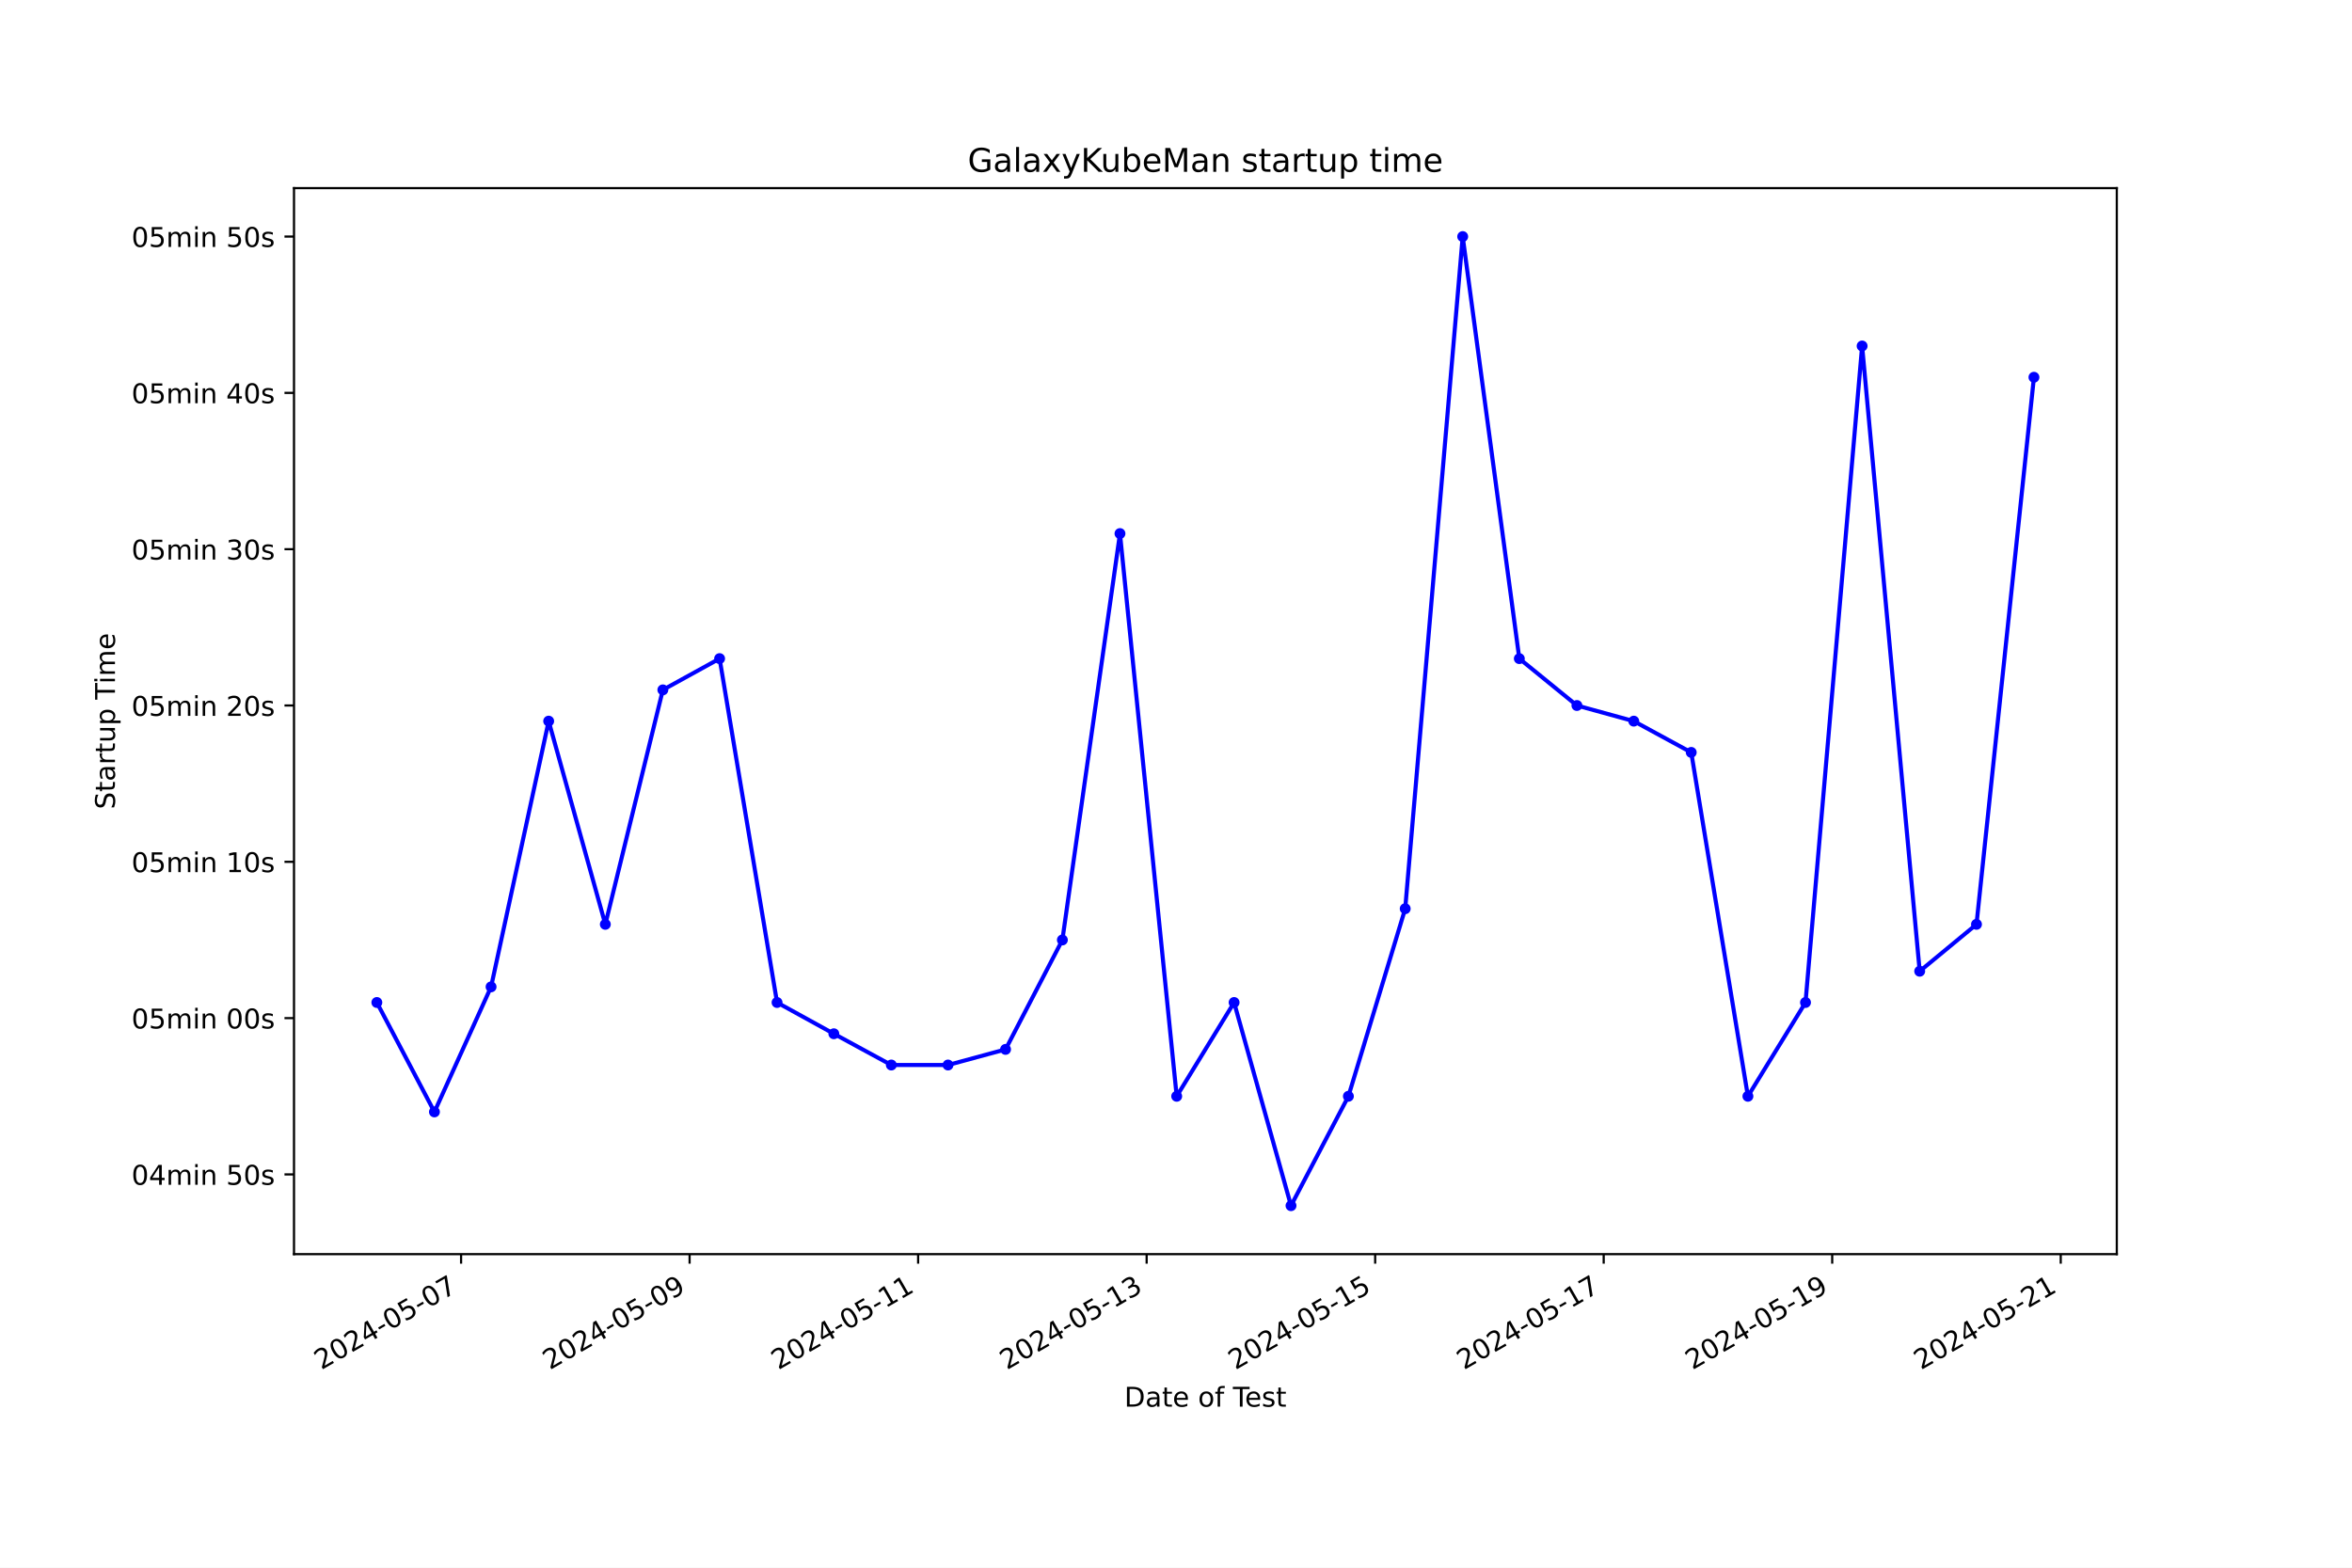
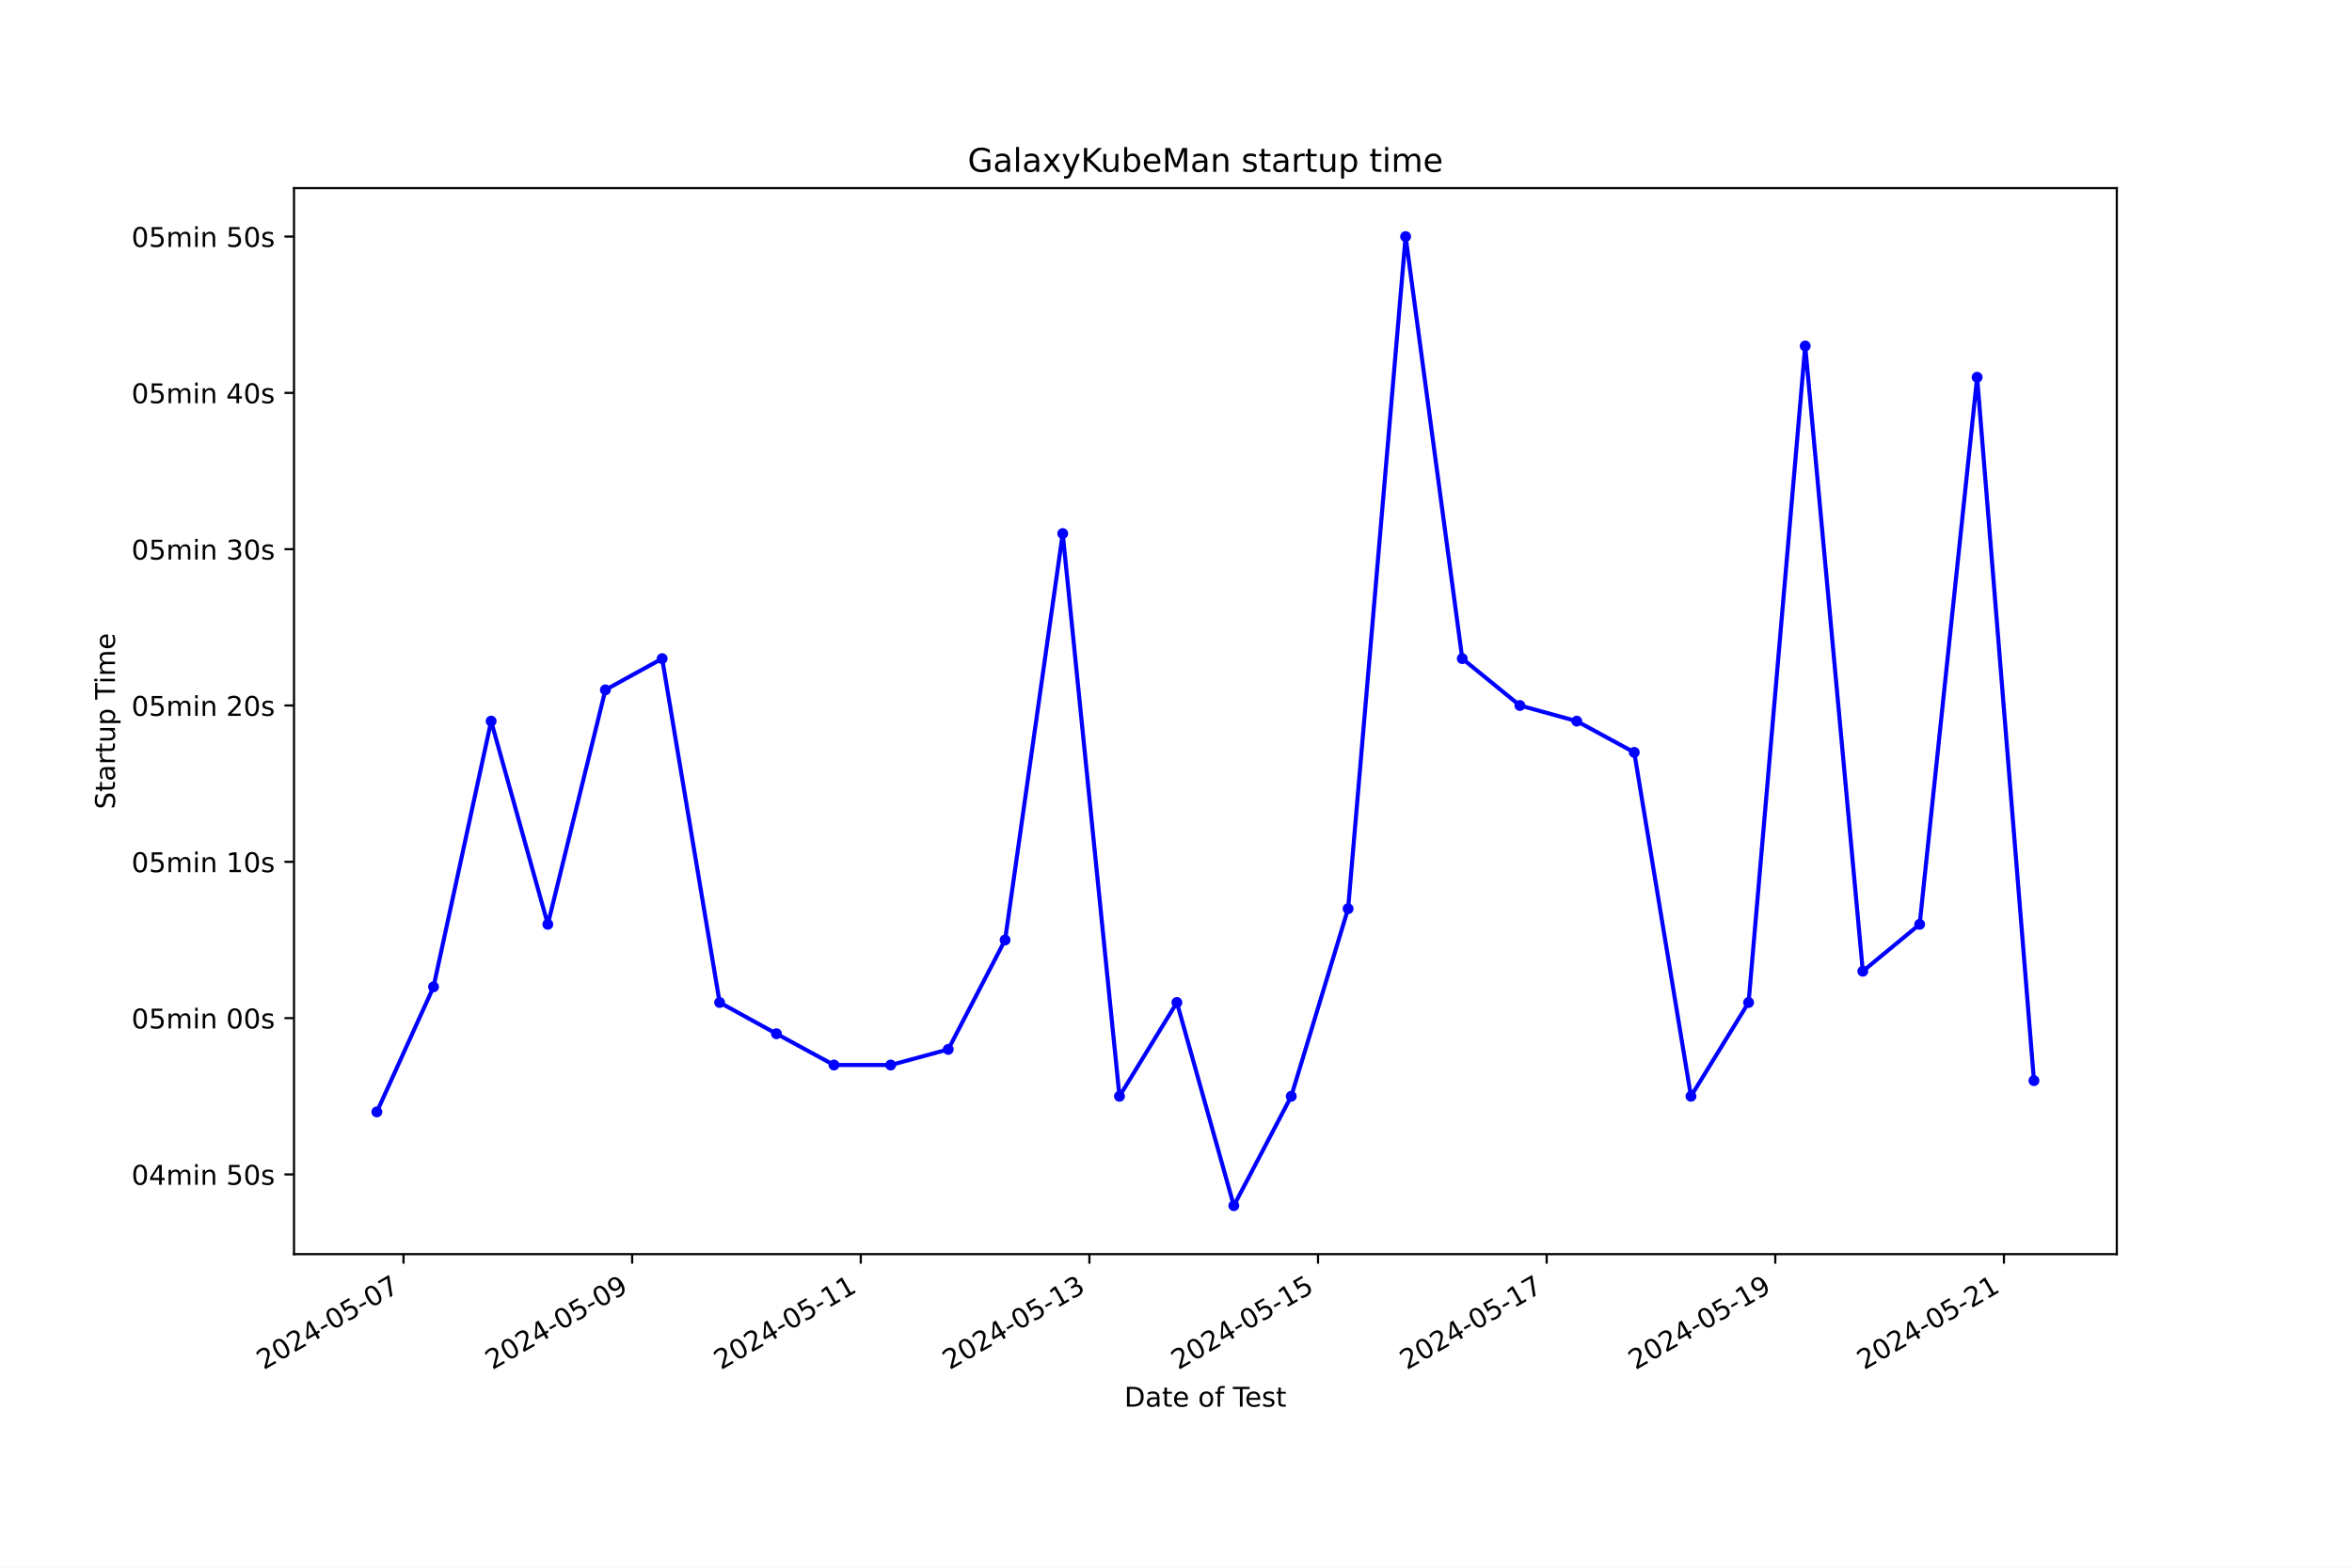
<svg xmlns="http://www.w3.org/2000/svg" xmlns:xlink="http://www.w3.org/1999/xlink" width="864pt" height="576pt" viewBox="0 0 864 576" version="1.1">
  <defs>
    <style type="text/css">*{stroke-linejoin: round; stroke-linecap: butt}</style>
  </defs>
  <g id="figure_1">
    <g id="patch_1">
      <path d="M 0 576  L 864 576  L 864 0  L 0 0  z " style="fill: #ffffff" />
    </g>
    <g id="axes_1">
      <g id="patch_2">
        <path d="M 108 460.8  L 777.6 460.8  L 777.6 69.12  L 108 69.12  z " style="fill: #ffffff" />
      </g>
      <g id="matplotlib.axis_1">
        <g id="xtick_1">
          <g id="line2d_1">
            <defs>
-               <path id="m16aef39659" d="M 0 0  L 0 3.5  " style="stroke: #000000; stroke-width: 0.8" />
+               <path id="m5b029cbe71" d="M 0 0  L 0 3.5  " style="stroke: #000000; stroke-width: 0.8" />
            </defs>
            <g>
-               <use xlink:href="#m16aef39659" x="169.378" y="460.8" style="stroke: #000000; stroke-width: 0.8" />
+               <use xlink:href="#m5b029cbe71" x="148.231" y="460.8" style="stroke: #000000; stroke-width: 0.8" />
            </g>
          </g>
          <g id="text_1">
-             <g transform="translate(118.0086 503.4383) rotate(-30) scale(0.1 -0.1)">
+             <g transform="translate(96.86191 503.4383) rotate(-30) scale(0.1 -0.1)">
              <defs>
                <path id="DejaVuSans-32" d="M 1228 531  L 3431 531  L 3431 0  L 469 0  L 469 531  Q 828 903 1448 1529  Q 2069 2156 2228 2338  Q 2531 2678 2651 2914  Q 2772 3150 2772 3378  Q 2772 3750 2511 3984  Q 2250 4219 1831 4219  Q 1534 4219 1204 4116  Q 875 4013 500 3803  L 500 4441  Q 881 4594 1212 4672  Q 1544 4750 1819 4750  Q 2544 4750 2975 4387  Q 3406 4025 3406 3419  Q 3406 3131 3298 2873  Q 3191 2616 2906 2266  Q 2828 2175 2409 1742  Q 1991 1309 1228 531  z " transform="scale(0.015625)" />
                <path id="DejaVuSans-30" d="M 2034 4250  Q 1547 4250 1301 3770  Q 1056 3291 1056 2328  Q 1056 1369 1301 889  Q 1547 409 2034 409  Q 2525 409 2770 889  Q 3016 1369 3016 2328  Q 3016 3291 2770 3770  Q 2525 4250 2034 4250  z M 2034 4750  Q 2819 4750 3233 4129  Q 3647 3509 3647 2328  Q 3647 1150 3233 529  Q 2819 -91 2034 -91  Q 1250 -91 836 529  Q 422 1150 422 2328  Q 422 3509 836 4129  Q 1250 4750 2034 4750  z " transform="scale(0.015625)" />
                <path id="DejaVuSans-34" d="M 2419 4116  L 825 1625  L 2419 1625  L 2419 4116  z M 2253 4666  L 3047 4666  L 3047 1625  L 3713 1625  L 3713 1100  L 3047 1100  L 3047 0  L 2419 0  L 2419 1100  L 313 1100  L 313 1709  L 2253 4666  z " transform="scale(0.015625)" />
                <path id="DejaVuSans-2d" d="M 313 2009  L 1997 2009  L 1997 1497  L 313 1497  L 313 2009  z " transform="scale(0.015625)" />
                <path id="DejaVuSans-35" d="M 691 4666  L 3169 4666  L 3169 4134  L 1269 4134  L 1269 2991  Q 1406 3038 1543 3061  Q 1681 3084 1819 3084  Q 2600 3084 3056 2656  Q 3513 2228 3513 1497  Q 3513 744 3044 326  Q 2575 -91 1722 -91  Q 1428 -91 1123 -41  Q 819 9 494 109  L 494 744  Q 775 591 1075 516  Q 1375 441 1709 441  Q 2250 441 2565 725  Q 2881 1009 2881 1497  Q 2881 1984 2565 2268  Q 2250 2553 1709 2553  Q 1456 2553 1204 2497  Q 953 2441 691 2322  L 691 4666  z " transform="scale(0.015625)" />
                <path id="DejaVuSans-37" d="M 525 4666  L 3525 4666  L 3525 4397  L 1831 0  L 1172 0  L 2766 4134  L 525 4134  L 525 4666  z " transform="scale(0.015625)" />
              </defs>
              <use xlink:href="#DejaVuSans-32" />
              <use xlink:href="#DejaVuSans-30" x="63.623" />
              <use xlink:href="#DejaVuSans-32" x="127.246" />
              <use xlink:href="#DejaVuSans-34" x="190.869" />
              <use xlink:href="#DejaVuSans-2d" x="254.492" />
              <use xlink:href="#DejaVuSans-30" x="290.576" />
              <use xlink:href="#DejaVuSans-35" x="354.199" />
              <use xlink:href="#DejaVuSans-2d" x="417.822" />
              <use xlink:href="#DejaVuSans-30" x="453.906" />
              <use xlink:href="#DejaVuSans-37" x="517.529" />
            </g>
          </g>
        </g>
        <g id="xtick_2">
          <g id="line2d_2">
            <g>
-               <use xlink:href="#m16aef39659" x="253.324" y="460.8" style="stroke: #000000; stroke-width: 0.8" />
+               <use xlink:href="#m5b029cbe71" x="232.218" y="460.8" style="stroke: #000000; stroke-width: 0.8" />
            </g>
          </g>
          <g id="text_2">
-             <g transform="translate(201.955 503.4383) rotate(-30) scale(0.1 -0.1)">
+             <g transform="translate(180.8482 503.4383) rotate(-30) scale(0.1 -0.1)">
              <defs>
                <path id="DejaVuSans-39" d="M 703 97  L 703 672  Q 941 559 1184 500  Q 1428 441 1663 441  Q 2288 441 2617 861  Q 2947 1281 2994 2138  Q 2813 1869 2534 1725  Q 2256 1581 1919 1581  Q 1219 1581 811 2004  Q 403 2428 403 3163  Q 403 3881 828 4315  Q 1253 4750 1959 4750  Q 2769 4750 3195 4129  Q 3622 3509 3622 2328  Q 3622 1225 3098 567  Q 2575 -91 1691 -91  Q 1453 -91 1209 -44  Q 966 3 703 97  z M 1959 2075  Q 2384 2075 2632 2365  Q 2881 2656 2881 3163  Q 2881 3666 2632 3958  Q 2384 4250 1959 4250  Q 1534 4250 1286 3958  Q 1038 3666 1038 3163  Q 1038 2656 1286 2365  Q 1534 2075 1959 2075  z " transform="scale(0.015625)" />
              </defs>
              <use xlink:href="#DejaVuSans-32" />
              <use xlink:href="#DejaVuSans-30" x="63.623" />
              <use xlink:href="#DejaVuSans-32" x="127.246" />
              <use xlink:href="#DejaVuSans-34" x="190.869" />
              <use xlink:href="#DejaVuSans-2d" x="254.492" />
              <use xlink:href="#DejaVuSans-30" x="290.576" />
              <use xlink:href="#DejaVuSans-35" x="354.199" />
              <use xlink:href="#DejaVuSans-2d" x="417.822" />
              <use xlink:href="#DejaVuSans-30" x="453.906" />
              <use xlink:href="#DejaVuSans-39" x="517.529" />
            </g>
          </g>
        </g>
        <g id="xtick_3">
          <g id="line2d_3">
            <g>
-               <use xlink:href="#m16aef39659" x="337.271" y="460.8" style="stroke: #000000; stroke-width: 0.8" />
+               <use xlink:href="#m5b029cbe71" x="316.204" y="460.8" style="stroke: #000000; stroke-width: 0.8" />
            </g>
          </g>
          <g id="text_3">
-             <g transform="translate(285.9014 503.4383) rotate(-30) scale(0.1 -0.1)">
+             <g transform="translate(264.8345 503.4383) rotate(-30) scale(0.1 -0.1)">
              <defs>
                <path id="DejaVuSans-31" d="M 794 531  L 1825 531  L 1825 4091  L 703 3866  L 703 4441  L 1819 4666  L 2450 4666  L 2450 531  L 3481 531  L 3481 0  L 794 0  L 794 531  z " transform="scale(0.015625)" />
              </defs>
              <use xlink:href="#DejaVuSans-32" />
              <use xlink:href="#DejaVuSans-30" x="63.623" />
              <use xlink:href="#DejaVuSans-32" x="127.246" />
              <use xlink:href="#DejaVuSans-34" x="190.869" />
              <use xlink:href="#DejaVuSans-2d" x="254.492" />
              <use xlink:href="#DejaVuSans-30" x="290.576" />
              <use xlink:href="#DejaVuSans-35" x="354.199" />
              <use xlink:href="#DejaVuSans-2d" x="417.822" />
              <use xlink:href="#DejaVuSans-31" x="453.906" />
              <use xlink:href="#DejaVuSans-31" x="517.529" />
            </g>
          </g>
        </g>
        <g id="xtick_4">
          <g id="line2d_4">
            <g>
-               <use xlink:href="#m16aef39659" x="421.217" y="460.8" style="stroke: #000000; stroke-width: 0.8" />
+               <use xlink:href="#m5b029cbe71" x="400.19" y="460.8" style="stroke: #000000; stroke-width: 0.8" />
            </g>
          </g>
          <g id="text_4">
-             <g transform="translate(369.8479 503.4383) rotate(-30) scale(0.1 -0.1)">
+             <g transform="translate(348.8209 503.4383) rotate(-30) scale(0.1 -0.1)">
              <defs>
                <path id="DejaVuSans-33" d="M 2597 2516  Q 3050 2419 3304 2112  Q 3559 1806 3559 1356  Q 3559 666 3084 287  Q 2609 -91 1734 -91  Q 1441 -91 1130 -33  Q 819 25 488 141  L 488 750  Q 750 597 1062 519  Q 1375 441 1716 441  Q 2309 441 2620 675  Q 2931 909 2931 1356  Q 2931 1769 2642 2001  Q 2353 2234 1838 2234  L 1294 2234  L 1294 2753  L 1863 2753  Q 2328 2753 2575 2939  Q 2822 3125 2822 3475  Q 2822 3834 2567 4026  Q 2313 4219 1838 4219  Q 1578 4219 1281 4162  Q 984 4106 628 3988  L 628 4550  Q 988 4650 1302 4700  Q 1616 4750 1894 4750  Q 2613 4750 3031 4423  Q 3450 4097 3450 3541  Q 3450 3153 3228 2886  Q 3006 2619 2597 2516  z " transform="scale(0.015625)" />
              </defs>
              <use xlink:href="#DejaVuSans-32" />
              <use xlink:href="#DejaVuSans-30" x="63.623" />
              <use xlink:href="#DejaVuSans-32" x="127.246" />
              <use xlink:href="#DejaVuSans-34" x="190.869" />
              <use xlink:href="#DejaVuSans-2d" x="254.492" />
              <use xlink:href="#DejaVuSans-30" x="290.576" />
              <use xlink:href="#DejaVuSans-35" x="354.199" />
              <use xlink:href="#DejaVuSans-2d" x="417.822" />
              <use xlink:href="#DejaVuSans-31" x="453.906" />
              <use xlink:href="#DejaVuSans-33" x="517.529" />
            </g>
          </g>
        </g>
        <g id="xtick_5">
          <g id="line2d_5">
            <g>
-               <use xlink:href="#m16aef39659" x="505.164" y="460.8" style="stroke: #000000; stroke-width: 0.8" />
+               <use xlink:href="#m5b029cbe71" x="484.177" y="460.8" style="stroke: #000000; stroke-width: 0.8" />
            </g>
          </g>
          <g id="text_5">
-             <g transform="translate(453.7943 503.4383) rotate(-30) scale(0.1 -0.1)">
+             <g transform="translate(432.8072 503.4383) rotate(-30) scale(0.1 -0.1)">
              <use xlink:href="#DejaVuSans-32" />
              <use xlink:href="#DejaVuSans-30" x="63.623" />
              <use xlink:href="#DejaVuSans-32" x="127.246" />
              <use xlink:href="#DejaVuSans-34" x="190.869" />
              <use xlink:href="#DejaVuSans-2d" x="254.492" />
              <use xlink:href="#DejaVuSans-30" x="290.576" />
              <use xlink:href="#DejaVuSans-35" x="354.199" />
              <use xlink:href="#DejaVuSans-2d" x="417.822" />
              <use xlink:href="#DejaVuSans-31" x="453.906" />
              <use xlink:href="#DejaVuSans-35" x="517.529" />
            </g>
          </g>
        </g>
        <g id="xtick_6">
          <g id="line2d_6">
            <g>
-               <use xlink:href="#m16aef39659" x="589.11" y="460.8" style="stroke: #000000; stroke-width: 0.8" />
+               <use xlink:href="#m5b029cbe71" x="568.163" y="460.8" style="stroke: #000000; stroke-width: 0.8" />
            </g>
          </g>
          <g id="text_6">
-             <g transform="translate(537.7407 503.4383) rotate(-30) scale(0.1 -0.1)">
+             <g transform="translate(516.7935 503.4383) rotate(-30) scale(0.1 -0.1)">
              <use xlink:href="#DejaVuSans-32" />
              <use xlink:href="#DejaVuSans-30" x="63.623" />
              <use xlink:href="#DejaVuSans-32" x="127.246" />
              <use xlink:href="#DejaVuSans-34" x="190.869" />
              <use xlink:href="#DejaVuSans-2d" x="254.492" />
              <use xlink:href="#DejaVuSans-30" x="290.576" />
              <use xlink:href="#DejaVuSans-35" x="354.199" />
              <use xlink:href="#DejaVuSans-2d" x="417.822" />
              <use xlink:href="#DejaVuSans-31" x="453.906" />
              <use xlink:href="#DejaVuSans-37" x="517.529" />
            </g>
          </g>
        </g>
        <g id="xtick_7">
          <g id="line2d_7">
            <g>
-               <use xlink:href="#m16aef39659" x="673.057" y="460.8" style="stroke: #000000; stroke-width: 0.8" />
+               <use xlink:href="#m5b029cbe71" x="652.149" y="460.8" style="stroke: #000000; stroke-width: 0.8" />
            </g>
          </g>
          <g id="text_7">
-             <g transform="translate(621.6872 503.4383) rotate(-30) scale(0.1 -0.1)">
+             <g transform="translate(600.7798 503.4383) rotate(-30) scale(0.1 -0.1)">
              <use xlink:href="#DejaVuSans-32" />
              <use xlink:href="#DejaVuSans-30" x="63.623" />
              <use xlink:href="#DejaVuSans-32" x="127.246" />
              <use xlink:href="#DejaVuSans-34" x="190.869" />
              <use xlink:href="#DejaVuSans-2d" x="254.492" />
              <use xlink:href="#DejaVuSans-30" x="290.576" />
              <use xlink:href="#DejaVuSans-35" x="354.199" />
              <use xlink:href="#DejaVuSans-2d" x="417.822" />
              <use xlink:href="#DejaVuSans-31" x="453.906" />
              <use xlink:href="#DejaVuSans-39" x="517.529" />
            </g>
          </g>
        </g>
        <g id="xtick_8">
          <g id="line2d_8">
            <g>
-               <use xlink:href="#m16aef39659" x="757.003" y="460.8" style="stroke: #000000; stroke-width: 0.8" />
+               <use xlink:href="#m5b029cbe71" x="736.136" y="460.8" style="stroke: #000000; stroke-width: 0.8" />
            </g>
          </g>
          <g id="text_8">
-             <g transform="translate(705.6336 503.4383) rotate(-30) scale(0.1 -0.1)">
+             <g transform="translate(684.7661 503.4383) rotate(-30) scale(0.1 -0.1)">
              <use xlink:href="#DejaVuSans-32" />
              <use xlink:href="#DejaVuSans-30" x="63.623" />
              <use xlink:href="#DejaVuSans-32" x="127.246" />
              <use xlink:href="#DejaVuSans-34" x="190.869" />
              <use xlink:href="#DejaVuSans-2d" x="254.492" />
              <use xlink:href="#DejaVuSans-30" x="290.576" />
              <use xlink:href="#DejaVuSans-35" x="354.199" />
              <use xlink:href="#DejaVuSans-2d" x="417.822" />
              <use xlink:href="#DejaVuSans-32" x="453.906" />
              <use xlink:href="#DejaVuSans-31" x="517.529" />
            </g>
          </g>
        </g>
        <g id="text_9">
          <g transform="translate(413.0063 516.8378) scale(0.1 -0.1)">
            <defs>
              <path id="DejaVuSans-44" d="M 1259 4147  L 1259 519  L 2022 519  Q 2988 519 3436 956  Q 3884 1394 3884 2338  Q 3884 3275 3436 3711  Q 2988 4147 2022 4147  L 1259 4147  z M 628 4666  L 1925 4666  Q 3281 4666 3915 4102  Q 4550 3538 4550 2338  Q 4550 1131 3912 565  Q 3275 0 1925 0  L 628 0  L 628 4666  z " transform="scale(0.015625)" />
              <path id="DejaVuSans-61" d="M 2194 1759  Q 1497 1759 1228 1600  Q 959 1441 959 1056  Q 959 750 1161 570  Q 1363 391 1709 391  Q 2188 391 2477 730  Q 2766 1069 2766 1631  L 2766 1759  L 2194 1759  z M 3341 1997  L 3341 0  L 2766 0  L 2766 531  Q 2569 213 2275 61  Q 1981 -91 1556 -91  Q 1019 -91 701 211  Q 384 513 384 1019  Q 384 1609 779 1909  Q 1175 2209 1959 2209  L 2766 2209  L 2766 2266  Q 2766 2663 2505 2880  Q 2244 3097 1772 3097  Q 1472 3097 1187 3025  Q 903 2953 641 2809  L 641 3341  Q 956 3463 1253 3523  Q 1550 3584 1831 3584  Q 2591 3584 2966 3190  Q 3341 2797 3341 1997  z " transform="scale(0.015625)" />
              <path id="DejaVuSans-74" d="M 1172 4494  L 1172 3500  L 2356 3500  L 2356 3053  L 1172 3053  L 1172 1153  Q 1172 725 1289 603  Q 1406 481 1766 481  L 2356 481  L 2356 0  L 1766 0  Q 1100 0 847 248  Q 594 497 594 1153  L 594 3053  L 172 3053  L 172 3500  L 594 3500  L 594 4494  L 1172 4494  z " transform="scale(0.015625)" />
              <path id="DejaVuSans-65" d="M 3597 1894  L 3597 1613  L 953 1613  Q 991 1019 1311 708  Q 1631 397 2203 397  Q 2534 397 2845 478  Q 3156 559 3463 722  L 3463 178  Q 3153 47 2828 -22  Q 2503 -91 2169 -91  Q 1331 -91 842 396  Q 353 884 353 1716  Q 353 2575 817 3079  Q 1281 3584 2069 3584  Q 2775 3584 3186 3129  Q 3597 2675 3597 1894  z M 3022 2063  Q 3016 2534 2758 2815  Q 2500 3097 2075 3097  Q 1594 3097 1305 2825  Q 1016 2553 972 2059  L 3022 2063  z " transform="scale(0.015625)" />
              <path id="DejaVuSans-20" transform="scale(0.015625)" />
              <path id="DejaVuSans-6f" d="M 1959 3097  Q 1497 3097 1228 2736  Q 959 2375 959 1747  Q 959 1119 1226 758  Q 1494 397 1959 397  Q 2419 397 2687 759  Q 2956 1122 2956 1747  Q 2956 2369 2687 2733  Q 2419 3097 1959 3097  z M 1959 3584  Q 2709 3584 3137 3096  Q 3566 2609 3566 1747  Q 3566 888 3137 398  Q 2709 -91 1959 -91  Q 1206 -91 779 398  Q 353 888 353 1747  Q 353 2609 779 3096  Q 1206 3584 1959 3584  z " transform="scale(0.015625)" />
              <path id="DejaVuSans-66" d="M 2375 4863  L 2375 4384  L 1825 4384  Q 1516 4384 1395 4259  Q 1275 4134 1275 3809  L 1275 3500  L 2222 3500  L 2222 3053  L 1275 3053  L 1275 0  L 697 0  L 697 3053  L 147 3053  L 147 3500  L 697 3500  L 697 3744  Q 697 4328 969 4595  Q 1241 4863 1831 4863  L 2375 4863  z " transform="scale(0.015625)" />
              <path id="DejaVuSans-54" d="M -19 4666  L 3928 4666  L 3928 4134  L 2272 4134  L 2272 0  L 1638 0  L 1638 4134  L -19 4134  L -19 4666  z " transform="scale(0.015625)" />
              <path id="DejaVuSans-73" d="M 2834 3397  L 2834 2853  Q 2591 2978 2328 3040  Q 2066 3103 1784 3103  Q 1356 3103 1142 2972  Q 928 2841 928 2578  Q 928 2378 1081 2264  Q 1234 2150 1697 2047  L 1894 2003  Q 2506 1872 2764 1633  Q 3022 1394 3022 966  Q 3022 478 2636 193  Q 2250 -91 1575 -91  Q 1294 -91 989 -36  Q 684 19 347 128  L 347 722  Q 666 556 975 473  Q 1284 391 1588 391  Q 1994 391 2212 530  Q 2431 669 2431 922  Q 2431 1156 2273 1281  Q 2116 1406 1581 1522  L 1381 1569  Q 847 1681 609 1914  Q 372 2147 372 2553  Q 372 3047 722 3315  Q 1072 3584 1716 3584  Q 2034 3584 2315 3537  Q 2597 3491 2834 3397  z " transform="scale(0.015625)" />
            </defs>
            <use xlink:href="#DejaVuSans-44" />
            <use xlink:href="#DejaVuSans-61" x="77.002" />
            <use xlink:href="#DejaVuSans-74" x="138.281" />
            <use xlink:href="#DejaVuSans-65" x="177.49" />
            <use xlink:href="#DejaVuSans-20" x="239.014" />
            <use xlink:href="#DejaVuSans-6f" x="270.801" />
            <use xlink:href="#DejaVuSans-66" x="331.982" />
            <use xlink:href="#DejaVuSans-20" x="367.188" />
            <use xlink:href="#DejaVuSans-54" x="398.975" />
            <use xlink:href="#DejaVuSans-65" x="443.059" />
            <use xlink:href="#DejaVuSans-73" x="504.582" />
            <use xlink:href="#DejaVuSans-74" x="556.682" />
          </g>
        </g>
      </g>
      <g id="matplotlib.axis_2">
        <g id="ytick_1">
          <g id="line2d_9">
            <defs>
-               <path id="m73e2e87f8b" d="M 0 0  L -3.5 0  " style="stroke: #000000; stroke-width: 0.8" />
+               <path id="m55302b47df" d="M 0 0  L -3.5 0  " style="stroke: #000000; stroke-width: 0.8" />
            </defs>
            <g>
-               <use xlink:href="#m73e2e87f8b" x="108" y="431.51" style="stroke: #000000; stroke-width: 0.8" />
+               <use xlink:href="#m55302b47df" x="108" y="431.51" style="stroke: #000000; stroke-width: 0.8" />
            </g>
          </g>
          <g id="text_10">
            <g transform="translate(48.30625 435.3094) scale(0.1 -0.1)">
              <defs>
                <path id="DejaVuSans-6d" d="M 3328 2828  Q 3544 3216 3844 3400  Q 4144 3584 4550 3584  Q 5097 3584 5394 3201  Q 5691 2819 5691 2113  L 5691 0  L 5113 0  L 5113 2094  Q 5113 2597 4934 2840  Q 4756 3084 4391 3084  Q 3944 3084 3684 2787  Q 3425 2491 3425 1978  L 3425 0  L 2847 0  L 2847 2094  Q 2847 2600 2669 2842  Q 2491 3084 2119 3084  Q 1678 3084 1418 2786  Q 1159 2488 1159 1978  L 1159 0  L 581 0  L 581 3500  L 1159 3500  L 1159 2956  Q 1356 3278 1631 3431  Q 1906 3584 2284 3584  Q 2666 3584 2933 3390  Q 3200 3197 3328 2828  z " transform="scale(0.015625)" />
                <path id="DejaVuSans-69" d="M 603 3500  L 1178 3500  L 1178 0  L 603 0  L 603 3500  z M 603 4863  L 1178 4863  L 1178 4134  L 603 4134  L 603 4863  z " transform="scale(0.015625)" />
                <path id="DejaVuSans-6e" d="M 3513 2113  L 3513 0  L 2938 0  L 2938 2094  Q 2938 2591 2744 2837  Q 2550 3084 2163 3084  Q 1697 3084 1428 2787  Q 1159 2491 1159 1978  L 1159 0  L 581 0  L 581 3500  L 1159 3500  L 1159 2956  Q 1366 3272 1645 3428  Q 1925 3584 2291 3584  Q 2894 3584 3203 3211  Q 3513 2838 3513 2113  z " transform="scale(0.015625)" />
              </defs>
              <use xlink:href="#DejaVuSans-30" />
              <use xlink:href="#DejaVuSans-34" x="63.623" />
              <use xlink:href="#DejaVuSans-6d" x="127.246" />
              <use xlink:href="#DejaVuSans-69" x="224.658" />
              <use xlink:href="#DejaVuSans-6e" x="252.441" />
              <use xlink:href="#DejaVuSans-20" x="315.82" />
              <use xlink:href="#DejaVuSans-35" x="347.607" />
              <use xlink:href="#DejaVuSans-30" x="411.23" />
              <use xlink:href="#DejaVuSans-73" x="474.854" />
            </g>
          </g>
        </g>
        <g id="ytick_2">
          <g id="line2d_10">
            <g>
-               <use xlink:href="#m73e2e87f8b" x="108" y="374.079" style="stroke: #000000; stroke-width: 0.8" />
+               <use xlink:href="#m55302b47df" x="108" y="374.079" style="stroke: #000000; stroke-width: 0.8" />
            </g>
          </g>
          <g id="text_11">
            <g transform="translate(48.30625 377.8783) scale(0.1 -0.1)">
              <use xlink:href="#DejaVuSans-30" />
              <use xlink:href="#DejaVuSans-35" x="63.623" />
              <use xlink:href="#DejaVuSans-6d" x="127.246" />
              <use xlink:href="#DejaVuSans-69" x="224.658" />
              <use xlink:href="#DejaVuSans-6e" x="252.441" />
              <use xlink:href="#DejaVuSans-20" x="315.82" />
              <use xlink:href="#DejaVuSans-30" x="347.607" />
              <use xlink:href="#DejaVuSans-30" x="411.23" />
              <use xlink:href="#DejaVuSans-73" x="474.854" />
            </g>
          </g>
        </g>
        <g id="ytick_3">
          <g id="line2d_11">
            <g>
-               <use xlink:href="#m73e2e87f8b" x="108" y="316.648" style="stroke: #000000; stroke-width: 0.8" />
+               <use xlink:href="#m55302b47df" x="108" y="316.648" style="stroke: #000000; stroke-width: 0.8" />
            </g>
          </g>
          <g id="text_12">
            <g transform="translate(48.30625 320.4472) scale(0.1 -0.1)">
              <use xlink:href="#DejaVuSans-30" />
              <use xlink:href="#DejaVuSans-35" x="63.623" />
              <use xlink:href="#DejaVuSans-6d" x="127.246" />
              <use xlink:href="#DejaVuSans-69" x="224.658" />
              <use xlink:href="#DejaVuSans-6e" x="252.441" />
              <use xlink:href="#DejaVuSans-20" x="315.82" />
              <use xlink:href="#DejaVuSans-31" x="347.607" />
              <use xlink:href="#DejaVuSans-30" x="411.23" />
              <use xlink:href="#DejaVuSans-73" x="474.854" />
            </g>
          </g>
        </g>
        <g id="ytick_4">
          <g id="line2d_12">
            <g>
-               <use xlink:href="#m73e2e87f8b" x="108" y="259.217" style="stroke: #000000; stroke-width: 0.8" />
+               <use xlink:href="#m55302b47df" x="108" y="259.217" style="stroke: #000000; stroke-width: 0.8" />
            </g>
          </g>
          <g id="text_13">
            <g transform="translate(48.30625 263.0161) scale(0.1 -0.1)">
              <use xlink:href="#DejaVuSans-30" />
              <use xlink:href="#DejaVuSans-35" x="63.623" />
              <use xlink:href="#DejaVuSans-6d" x="127.246" />
              <use xlink:href="#DejaVuSans-69" x="224.658" />
              <use xlink:href="#DejaVuSans-6e" x="252.441" />
              <use xlink:href="#DejaVuSans-20" x="315.82" />
              <use xlink:href="#DejaVuSans-32" x="347.607" />
              <use xlink:href="#DejaVuSans-30" x="411.23" />
              <use xlink:href="#DejaVuSans-73" x="474.854" />
            </g>
          </g>
        </g>
        <g id="ytick_5">
          <g id="line2d_13">
            <g>
-               <use xlink:href="#m73e2e87f8b" x="108" y="201.786" style="stroke: #000000; stroke-width: 0.8" />
+               <use xlink:href="#m55302b47df" x="108" y="201.786" style="stroke: #000000; stroke-width: 0.8" />
            </g>
          </g>
          <g id="text_14">
            <g transform="translate(48.30625 205.585) scale(0.1 -0.1)">
              <use xlink:href="#DejaVuSans-30" />
              <use xlink:href="#DejaVuSans-35" x="63.623" />
              <use xlink:href="#DejaVuSans-6d" x="127.246" />
              <use xlink:href="#DejaVuSans-69" x="224.658" />
              <use xlink:href="#DejaVuSans-6e" x="252.441" />
              <use xlink:href="#DejaVuSans-20" x="315.82" />
              <use xlink:href="#DejaVuSans-33" x="347.607" />
              <use xlink:href="#DejaVuSans-30" x="411.23" />
              <use xlink:href="#DejaVuSans-73" x="474.854" />
            </g>
          </g>
        </g>
        <g id="ytick_6">
          <g id="line2d_14">
            <g>
-               <use xlink:href="#m73e2e87f8b" x="108" y="144.355" style="stroke: #000000; stroke-width: 0.8" />
+               <use xlink:href="#m55302b47df" x="108" y="144.355" style="stroke: #000000; stroke-width: 0.8" />
            </g>
          </g>
          <g id="text_15">
            <g transform="translate(48.30625 148.1539) scale(0.1 -0.1)">
              <use xlink:href="#DejaVuSans-30" />
              <use xlink:href="#DejaVuSans-35" x="63.623" />
              <use xlink:href="#DejaVuSans-6d" x="127.246" />
              <use xlink:href="#DejaVuSans-69" x="224.658" />
              <use xlink:href="#DejaVuSans-6e" x="252.441" />
              <use xlink:href="#DejaVuSans-20" x="315.82" />
              <use xlink:href="#DejaVuSans-34" x="347.607" />
              <use xlink:href="#DejaVuSans-30" x="411.23" />
              <use xlink:href="#DejaVuSans-73" x="474.854" />
            </g>
          </g>
        </g>
        <g id="ytick_7">
          <g id="line2d_15">
            <g>
-               <use xlink:href="#m73e2e87f8b" x="108" y="86.924" style="stroke: #000000; stroke-width: 0.8" />
+               <use xlink:href="#m55302b47df" x="108" y="86.924" style="stroke: #000000; stroke-width: 0.8" />
            </g>
          </g>
          <g id="text_16">
            <g transform="translate(48.30625 90.72286) scale(0.1 -0.1)">
              <use xlink:href="#DejaVuSans-30" />
              <use xlink:href="#DejaVuSans-35" x="63.623" />
              <use xlink:href="#DejaVuSans-6d" x="127.246" />
              <use xlink:href="#DejaVuSans-69" x="224.658" />
              <use xlink:href="#DejaVuSans-6e" x="252.441" />
              <use xlink:href="#DejaVuSans-20" x="315.82" />
              <use xlink:href="#DejaVuSans-35" x="347.607" />
              <use xlink:href="#DejaVuSans-30" x="411.23" />
              <use xlink:href="#DejaVuSans-73" x="474.854" />
            </g>
          </g>
        </g>
        <g id="text_17">
          <g transform="translate(42.22656 297.3397) rotate(-90) scale(0.1 -0.1)">
            <defs>
              <path id="DejaVuSans-53" d="M 3425 4513  L 3425 3897  Q 3066 4069 2747 4153  Q 2428 4238 2131 4238  Q 1616 4238 1336 4038  Q 1056 3838 1056 3469  Q 1056 3159 1242 3001  Q 1428 2844 1947 2747  L 2328 2669  Q 3034 2534 3370 2195  Q 3706 1856 3706 1288  Q 3706 609 3251 259  Q 2797 -91 1919 -91  Q 1588 -91 1214 -16  Q 841 59 441 206  L 441 856  Q 825 641 1194 531  Q 1563 422 1919 422  Q 2459 422 2753 634  Q 3047 847 3047 1241  Q 3047 1584 2836 1778  Q 2625 1972 2144 2069  L 1759 2144  Q 1053 2284 737 2584  Q 422 2884 422 3419  Q 422 4038 858 4394  Q 1294 4750 2059 4750  Q 2388 4750 2728 4690  Q 3069 4631 3425 4513  z " transform="scale(0.015625)" />
              <path id="DejaVuSans-72" d="M 2631 2963  Q 2534 3019 2420 3045  Q 2306 3072 2169 3072  Q 1681 3072 1420 2755  Q 1159 2438 1159 1844  L 1159 0  L 581 0  L 581 3500  L 1159 3500  L 1159 2956  Q 1341 3275 1631 3429  Q 1922 3584 2338 3584  Q 2397 3584 2469 3576  Q 2541 3569 2628 3553  L 2631 2963  z " transform="scale(0.015625)" />
              <path id="DejaVuSans-75" d="M 544 1381  L 544 3500  L 1119 3500  L 1119 1403  Q 1119 906 1312 657  Q 1506 409 1894 409  Q 2359 409 2629 706  Q 2900 1003 2900 1516  L 2900 3500  L 3475 3500  L 3475 0  L 2900 0  L 2900 538  Q 2691 219 2414 64  Q 2138 -91 1772 -91  Q 1169 -91 856 284  Q 544 659 544 1381  z M 1991 3584  L 1991 3584  z " transform="scale(0.015625)" />
              <path id="DejaVuSans-70" d="M 1159 525  L 1159 -1331  L 581 -1331  L 581 3500  L 1159 3500  L 1159 2969  Q 1341 3281 1617 3432  Q 1894 3584 2278 3584  Q 2916 3584 3314 3078  Q 3713 2572 3713 1747  Q 3713 922 3314 415  Q 2916 -91 2278 -91  Q 1894 -91 1617 61  Q 1341 213 1159 525  z M 3116 1747  Q 3116 2381 2855 2742  Q 2594 3103 2138 3103  Q 1681 3103 1420 2742  Q 1159 2381 1159 1747  Q 1159 1113 1420 752  Q 1681 391 2138 391  Q 2594 391 2855 752  Q 3116 1113 3116 1747  z " transform="scale(0.015625)" />
            </defs>
            <use xlink:href="#DejaVuSans-53" />
            <use xlink:href="#DejaVuSans-74" x="63.477" />
            <use xlink:href="#DejaVuSans-61" x="102.686" />
            <use xlink:href="#DejaVuSans-72" x="163.965" />
            <use xlink:href="#DejaVuSans-74" x="205.078" />
            <use xlink:href="#DejaVuSans-75" x="244.287" />
            <use xlink:href="#DejaVuSans-70" x="307.666" />
            <use xlink:href="#DejaVuSans-20" x="371.143" />
            <use xlink:href="#DejaVuSans-54" x="402.93" />
            <use xlink:href="#DejaVuSans-69" x="460.889" />
            <use xlink:href="#DejaVuSans-6d" x="488.672" />
            <use xlink:href="#DejaVuSans-65" x="586.084" />
          </g>
        </g>
      </g>
      <g id="line2d_16">
-         <path d="M 747.164 138.612  L 726.058 339.62  L 705.194 356.85  L 684.043 127.125  L 663.247 368.336  L 642.092 402.795  L 621.27 276.446  L 600.16 264.96  L 579.277 259.217  L 558.119 241.988  L 537.317 86.924  L 516.2 333.877  L 495.33 402.795  L 474.25 442.996  L 453.341 368.336  L 432.257 402.795  L 411.42 196.043  L 390.259 345.364  L 369.388 385.565  L 348.248 391.308  L 327.428 391.308  L 306.308 379.822  L 285.45 368.336  L 264.343 241.988  L 243.5 253.474  L 222.367 339.62  L 201.553 264.96  L 180.396 362.593  L 159.588 408.538  L 138.436 368.336  " clip-path="url(#p7808b84a31)" style="fill: none; stroke: #0000ff; stroke-width: 1.5; stroke-linecap: square" />
+         <path d="M 747.164 397.051  L 726.291 138.612  L 705.176 339.62  L 684.302 356.85  L 663.141 127.125  L 642.335 368.336  L 621.17 402.795  L 600.338 276.446  L 579.218 264.96  L 558.325 259.217  L 537.157 241.988  L 516.345 86.924  L 495.218 333.877  L 474.338 402.795  L 453.248 442.996  L 432.329 368.336  L 411.235 402.795  L 390.388 196.043  L 369.217 345.364  L 348.336 385.565  L 327.186 391.308  L 306.356 391.308  L 285.226 379.822  L 264.358 368.336  L 243.241 241.988  L 222.389 253.474  L 201.246 339.62  L 180.421 264.96  L 159.255 362.593  L 138.436 408.538  " clip-path="url(#p460eb661cc)" style="fill: none; stroke: #0000ff; stroke-width: 1.5; stroke-linecap: square" />
        <defs>
-           <path id="m259045b799" d="M 0 1.5  C 0.398 1.5 0.779 1.342 1.061 1.061  C 1.342 0.779 1.5 0.398 1.5 0  C 1.5 -0.398 1.342 -0.779 1.061 -1.061  C 0.779 -1.342 0.398 -1.5 0 -1.5  C -0.398 -1.5 -0.779 -1.342 -1.061 -1.061  C -1.342 -0.779 -1.5 -0.398 -1.5 0  C -1.5 0.398 -1.342 0.779 -1.061 1.061  C -0.779 1.342 -0.398 1.5 0 1.5  z " style="stroke: #0000ff" />
+           <path id="mfd6d07b45b" d="M 0 1.5  C 0.398 1.5 0.779 1.342 1.061 1.061  C 1.342 0.779 1.5 0.398 1.5 0  C 1.5 -0.398 1.342 -0.779 1.061 -1.061  C 0.779 -1.342 0.398 -1.5 0 -1.5  C -0.398 -1.5 -0.779 -1.342 -1.061 -1.061  C -1.342 -0.779 -1.5 -0.398 -1.5 0  C -1.5 0.398 -1.342 0.779 -1.061 1.061  C -0.779 1.342 -0.398 1.5 0 1.5  z " style="stroke: #0000ff" />
        </defs>
-         <g clip-path="url(#p7808b84a31)">
-           <use xlink:href="#m259045b799" x="747.164" y="138.612" style="fill: #0000ff; stroke: #0000ff" />
-           <use xlink:href="#m259045b799" x="726.058" y="339.62" style="fill: #0000ff; stroke: #0000ff" />
-           <use xlink:href="#m259045b799" x="705.194" y="356.85" style="fill: #0000ff; stroke: #0000ff" />
-           <use xlink:href="#m259045b799" x="684.043" y="127.125" style="fill: #0000ff; stroke: #0000ff" />
-           <use xlink:href="#m259045b799" x="663.247" y="368.336" style="fill: #0000ff; stroke: #0000ff" />
-           <use xlink:href="#m259045b799" x="642.092" y="402.795" style="fill: #0000ff; stroke: #0000ff" />
-           <use xlink:href="#m259045b799" x="621.27" y="276.446" style="fill: #0000ff; stroke: #0000ff" />
-           <use xlink:href="#m259045b799" x="600.16" y="264.96" style="fill: #0000ff; stroke: #0000ff" />
-           <use xlink:href="#m259045b799" x="579.277" y="259.217" style="fill: #0000ff; stroke: #0000ff" />
-           <use xlink:href="#m259045b799" x="558.119" y="241.988" style="fill: #0000ff; stroke: #0000ff" />
-           <use xlink:href="#m259045b799" x="537.317" y="86.924" style="fill: #0000ff; stroke: #0000ff" />
-           <use xlink:href="#m259045b799" x="516.2" y="333.877" style="fill: #0000ff; stroke: #0000ff" />
-           <use xlink:href="#m259045b799" x="495.33" y="402.795" style="fill: #0000ff; stroke: #0000ff" />
-           <use xlink:href="#m259045b799" x="474.25" y="442.996" style="fill: #0000ff; stroke: #0000ff" />
-           <use xlink:href="#m259045b799" x="453.341" y="368.336" style="fill: #0000ff; stroke: #0000ff" />
-           <use xlink:href="#m259045b799" x="432.257" y="402.795" style="fill: #0000ff; stroke: #0000ff" />
-           <use xlink:href="#m259045b799" x="411.42" y="196.043" style="fill: #0000ff; stroke: #0000ff" />
-           <use xlink:href="#m259045b799" x="390.259" y="345.364" style="fill: #0000ff; stroke: #0000ff" />
-           <use xlink:href="#m259045b799" x="369.388" y="385.565" style="fill: #0000ff; stroke: #0000ff" />
-           <use xlink:href="#m259045b799" x="348.248" y="391.308" style="fill: #0000ff; stroke: #0000ff" />
-           <use xlink:href="#m259045b799" x="327.428" y="391.308" style="fill: #0000ff; stroke: #0000ff" />
-           <use xlink:href="#m259045b799" x="306.308" y="379.822" style="fill: #0000ff; stroke: #0000ff" />
-           <use xlink:href="#m259045b799" x="285.45" y="368.336" style="fill: #0000ff; stroke: #0000ff" />
-           <use xlink:href="#m259045b799" x="264.343" y="241.988" style="fill: #0000ff; stroke: #0000ff" />
-           <use xlink:href="#m259045b799" x="243.5" y="253.474" style="fill: #0000ff; stroke: #0000ff" />
-           <use xlink:href="#m259045b799" x="222.367" y="339.62" style="fill: #0000ff; stroke: #0000ff" />
-           <use xlink:href="#m259045b799" x="201.553" y="264.96" style="fill: #0000ff; stroke: #0000ff" />
-           <use xlink:href="#m259045b799" x="180.396" y="362.593" style="fill: #0000ff; stroke: #0000ff" />
-           <use xlink:href="#m259045b799" x="159.588" y="408.538" style="fill: #0000ff; stroke: #0000ff" />
-           <use xlink:href="#m259045b799" x="138.436" y="368.336" style="fill: #0000ff; stroke: #0000ff" />
+         <g clip-path="url(#p460eb661cc)">
+           <use xlink:href="#mfd6d07b45b" x="747.164" y="397.051" style="fill: #0000ff; stroke: #0000ff" />
+           <use xlink:href="#mfd6d07b45b" x="726.291" y="138.612" style="fill: #0000ff; stroke: #0000ff" />
+           <use xlink:href="#mfd6d07b45b" x="705.176" y="339.62" style="fill: #0000ff; stroke: #0000ff" />
+           <use xlink:href="#mfd6d07b45b" x="684.302" y="356.85" style="fill: #0000ff; stroke: #0000ff" />
+           <use xlink:href="#mfd6d07b45b" x="663.141" y="127.125" style="fill: #0000ff; stroke: #0000ff" />
+           <use xlink:href="#mfd6d07b45b" x="642.335" y="368.336" style="fill: #0000ff; stroke: #0000ff" />
+           <use xlink:href="#mfd6d07b45b" x="621.17" y="402.795" style="fill: #0000ff; stroke: #0000ff" />
+           <use xlink:href="#mfd6d07b45b" x="600.338" y="276.446" style="fill: #0000ff; stroke: #0000ff" />
+           <use xlink:href="#mfd6d07b45b" x="579.218" y="264.96" style="fill: #0000ff; stroke: #0000ff" />
+           <use xlink:href="#mfd6d07b45b" x="558.325" y="259.217" style="fill: #0000ff; stroke: #0000ff" />
+           <use xlink:href="#mfd6d07b45b" x="537.157" y="241.988" style="fill: #0000ff; stroke: #0000ff" />
+           <use xlink:href="#mfd6d07b45b" x="516.345" y="86.924" style="fill: #0000ff; stroke: #0000ff" />
+           <use xlink:href="#mfd6d07b45b" x="495.218" y="333.877" style="fill: #0000ff; stroke: #0000ff" />
+           <use xlink:href="#mfd6d07b45b" x="474.338" y="402.795" style="fill: #0000ff; stroke: #0000ff" />
+           <use xlink:href="#mfd6d07b45b" x="453.248" y="442.996" style="fill: #0000ff; stroke: #0000ff" />
+           <use xlink:href="#mfd6d07b45b" x="432.329" y="368.336" style="fill: #0000ff; stroke: #0000ff" />
+           <use xlink:href="#mfd6d07b45b" x="411.235" y="402.795" style="fill: #0000ff; stroke: #0000ff" />
+           <use xlink:href="#mfd6d07b45b" x="390.388" y="196.043" style="fill: #0000ff; stroke: #0000ff" />
+           <use xlink:href="#mfd6d07b45b" x="369.217" y="345.364" style="fill: #0000ff; stroke: #0000ff" />
+           <use xlink:href="#mfd6d07b45b" x="348.336" y="385.565" style="fill: #0000ff; stroke: #0000ff" />
+           <use xlink:href="#mfd6d07b45b" x="327.186" y="391.308" style="fill: #0000ff; stroke: #0000ff" />
+           <use xlink:href="#mfd6d07b45b" x="306.356" y="391.308" style="fill: #0000ff; stroke: #0000ff" />
+           <use xlink:href="#mfd6d07b45b" x="285.226" y="379.822" style="fill: #0000ff; stroke: #0000ff" />
+           <use xlink:href="#mfd6d07b45b" x="264.358" y="368.336" style="fill: #0000ff; stroke: #0000ff" />
+           <use xlink:href="#mfd6d07b45b" x="243.241" y="241.988" style="fill: #0000ff; stroke: #0000ff" />
+           <use xlink:href="#mfd6d07b45b" x="222.389" y="253.474" style="fill: #0000ff; stroke: #0000ff" />
+           <use xlink:href="#mfd6d07b45b" x="201.246" y="339.62" style="fill: #0000ff; stroke: #0000ff" />
+           <use xlink:href="#mfd6d07b45b" x="180.421" y="264.96" style="fill: #0000ff; stroke: #0000ff" />
+           <use xlink:href="#mfd6d07b45b" x="159.255" y="362.593" style="fill: #0000ff; stroke: #0000ff" />
+           <use xlink:href="#mfd6d07b45b" x="138.436" y="408.538" style="fill: #0000ff; stroke: #0000ff" />
        </g>
      </g>
      <g id="patch_3">
        <path d="M 108 460.8  L 108 69.12  " style="fill: none; stroke: #000000; stroke-width: 0.8; stroke-linejoin: miter; stroke-linecap: square" />
      </g>
      <g id="patch_4">
        <path d="M 777.6 460.8  L 777.6 69.12  " style="fill: none; stroke: #000000; stroke-width: 0.8; stroke-linejoin: miter; stroke-linecap: square" />
      </g>
      <g id="patch_5">
        <path d="M 108 460.8  L 777.6 460.8  " style="fill: none; stroke: #000000; stroke-width: 0.8; stroke-linejoin: miter; stroke-linecap: square" />
      </g>
      <g id="patch_6">
        <path d="M 108 69.12  L 777.6 69.12  " style="fill: none; stroke: #000000; stroke-width: 0.8; stroke-linejoin: miter; stroke-linecap: square" />
      </g>
      <g id="text_18">
        <g transform="translate(355.4794 63.12) scale(0.12 -0.12)">
          <defs>
            <path id="DejaVuSans-47" d="M 3809 666  L 3809 1919  L 2778 1919  L 2778 2438  L 4434 2438  L 4434 434  Q 4069 175 3628 42  Q 3188 -91 2688 -91  Q 1594 -91 976 548  Q 359 1188 359 2328  Q 359 3472 976 4111  Q 1594 4750 2688 4750  Q 3144 4750 3555 4637  Q 3966 4525 4313 4306  L 4313 3634  Q 3963 3931 3569 4081  Q 3175 4231 2741 4231  Q 1884 4231 1454 3753  Q 1025 3275 1025 2328  Q 1025 1384 1454 906  Q 1884 428 2741 428  Q 3075 428 3337 486  Q 3600 544 3809 666  z " transform="scale(0.015625)" />
            <path id="DejaVuSans-6c" d="M 603 4863  L 1178 4863  L 1178 0  L 603 0  L 603 4863  z " transform="scale(0.015625)" />
            <path id="DejaVuSans-78" d="M 3513 3500  L 2247 1797  L 3578 0  L 2900 0  L 1881 1375  L 863 0  L 184 0  L 1544 1831  L 300 3500  L 978 3500  L 1906 2253  L 2834 3500  L 3513 3500  z " transform="scale(0.015625)" />
            <path id="DejaVuSans-79" d="M 2059 -325  Q 1816 -950 1584 -1140  Q 1353 -1331 966 -1331  L 506 -1331  L 506 -850  L 844 -850  Q 1081 -850 1212 -737  Q 1344 -625 1503 -206  L 1606 56  L 191 3500  L 800 3500  L 1894 763  L 2988 3500  L 3597 3500  L 2059 -325  z " transform="scale(0.015625)" />
            <path id="DejaVuSans-4b" d="M 628 4666  L 1259 4666  L 1259 2694  L 3353 4666  L 4166 4666  L 1850 2491  L 4331 0  L 3500 0  L 1259 2247  L 1259 0  L 628 0  L 628 4666  z " transform="scale(0.015625)" />
            <path id="DejaVuSans-62" d="M 3116 1747  Q 3116 2381 2855 2742  Q 2594 3103 2138 3103  Q 1681 3103 1420 2742  Q 1159 2381 1159 1747  Q 1159 1113 1420 752  Q 1681 391 2138 391  Q 2594 391 2855 752  Q 3116 1113 3116 1747  z M 1159 2969  Q 1341 3281 1617 3432  Q 1894 3584 2278 3584  Q 2916 3584 3314 3078  Q 3713 2572 3713 1747  Q 3713 922 3314 415  Q 2916 -91 2278 -91  Q 1894 -91 1617 61  Q 1341 213 1159 525  L 1159 0  L 581 0  L 581 4863  L 1159 4863  L 1159 2969  z " transform="scale(0.015625)" />
            <path id="DejaVuSans-4d" d="M 628 4666  L 1569 4666  L 2759 1491  L 3956 4666  L 4897 4666  L 4897 0  L 4281 0  L 4281 4097  L 3078 897  L 2444 897  L 1241 4097  L 1241 0  L 628 0  L 628 4666  z " transform="scale(0.015625)" />
          </defs>
          <use xlink:href="#DejaVuSans-47" />
          <use xlink:href="#DejaVuSans-61" x="77.49" />
          <use xlink:href="#DejaVuSans-6c" x="138.77" />
          <use xlink:href="#DejaVuSans-61" x="166.553" />
          <use xlink:href="#DejaVuSans-78" x="227.832" />
          <use xlink:href="#DejaVuSans-79" x="287.012" />
          <use xlink:href="#DejaVuSans-4b" x="346.191" />
          <use xlink:href="#DejaVuSans-75" x="406.768" />
          <use xlink:href="#DejaVuSans-62" x="470.146" />
          <use xlink:href="#DejaVuSans-65" x="533.623" />
          <use xlink:href="#DejaVuSans-4d" x="595.146" />
          <use xlink:href="#DejaVuSans-61" x="681.426" />
          <use xlink:href="#DejaVuSans-6e" x="742.705" />
          <use xlink:href="#DejaVuSans-20" x="806.084" />
          <use xlink:href="#DejaVuSans-73" x="837.871" />
          <use xlink:href="#DejaVuSans-74" x="889.971" />
          <use xlink:href="#DejaVuSans-61" x="929.18" />
          <use xlink:href="#DejaVuSans-72" x="990.459" />
          <use xlink:href="#DejaVuSans-74" x="1031.572" />
          <use xlink:href="#DejaVuSans-75" x="1070.781" />
          <use xlink:href="#DejaVuSans-70" x="1134.16" />
          <use xlink:href="#DejaVuSans-20" x="1197.637" />
          <use xlink:href="#DejaVuSans-74" x="1229.424" />
          <use xlink:href="#DejaVuSans-69" x="1268.633" />
          <use xlink:href="#DejaVuSans-6d" x="1296.416" />
          <use xlink:href="#DejaVuSans-65" x="1393.828" />
        </g>
      </g>
    </g>
  </g>
  <defs>
-     <clipPath id="p7808b84a31">
+     <clipPath id="p460eb661cc">
      <rect x="108" y="69.12" width="669.6" height="391.68" />
    </clipPath>
  </defs>
</svg>
